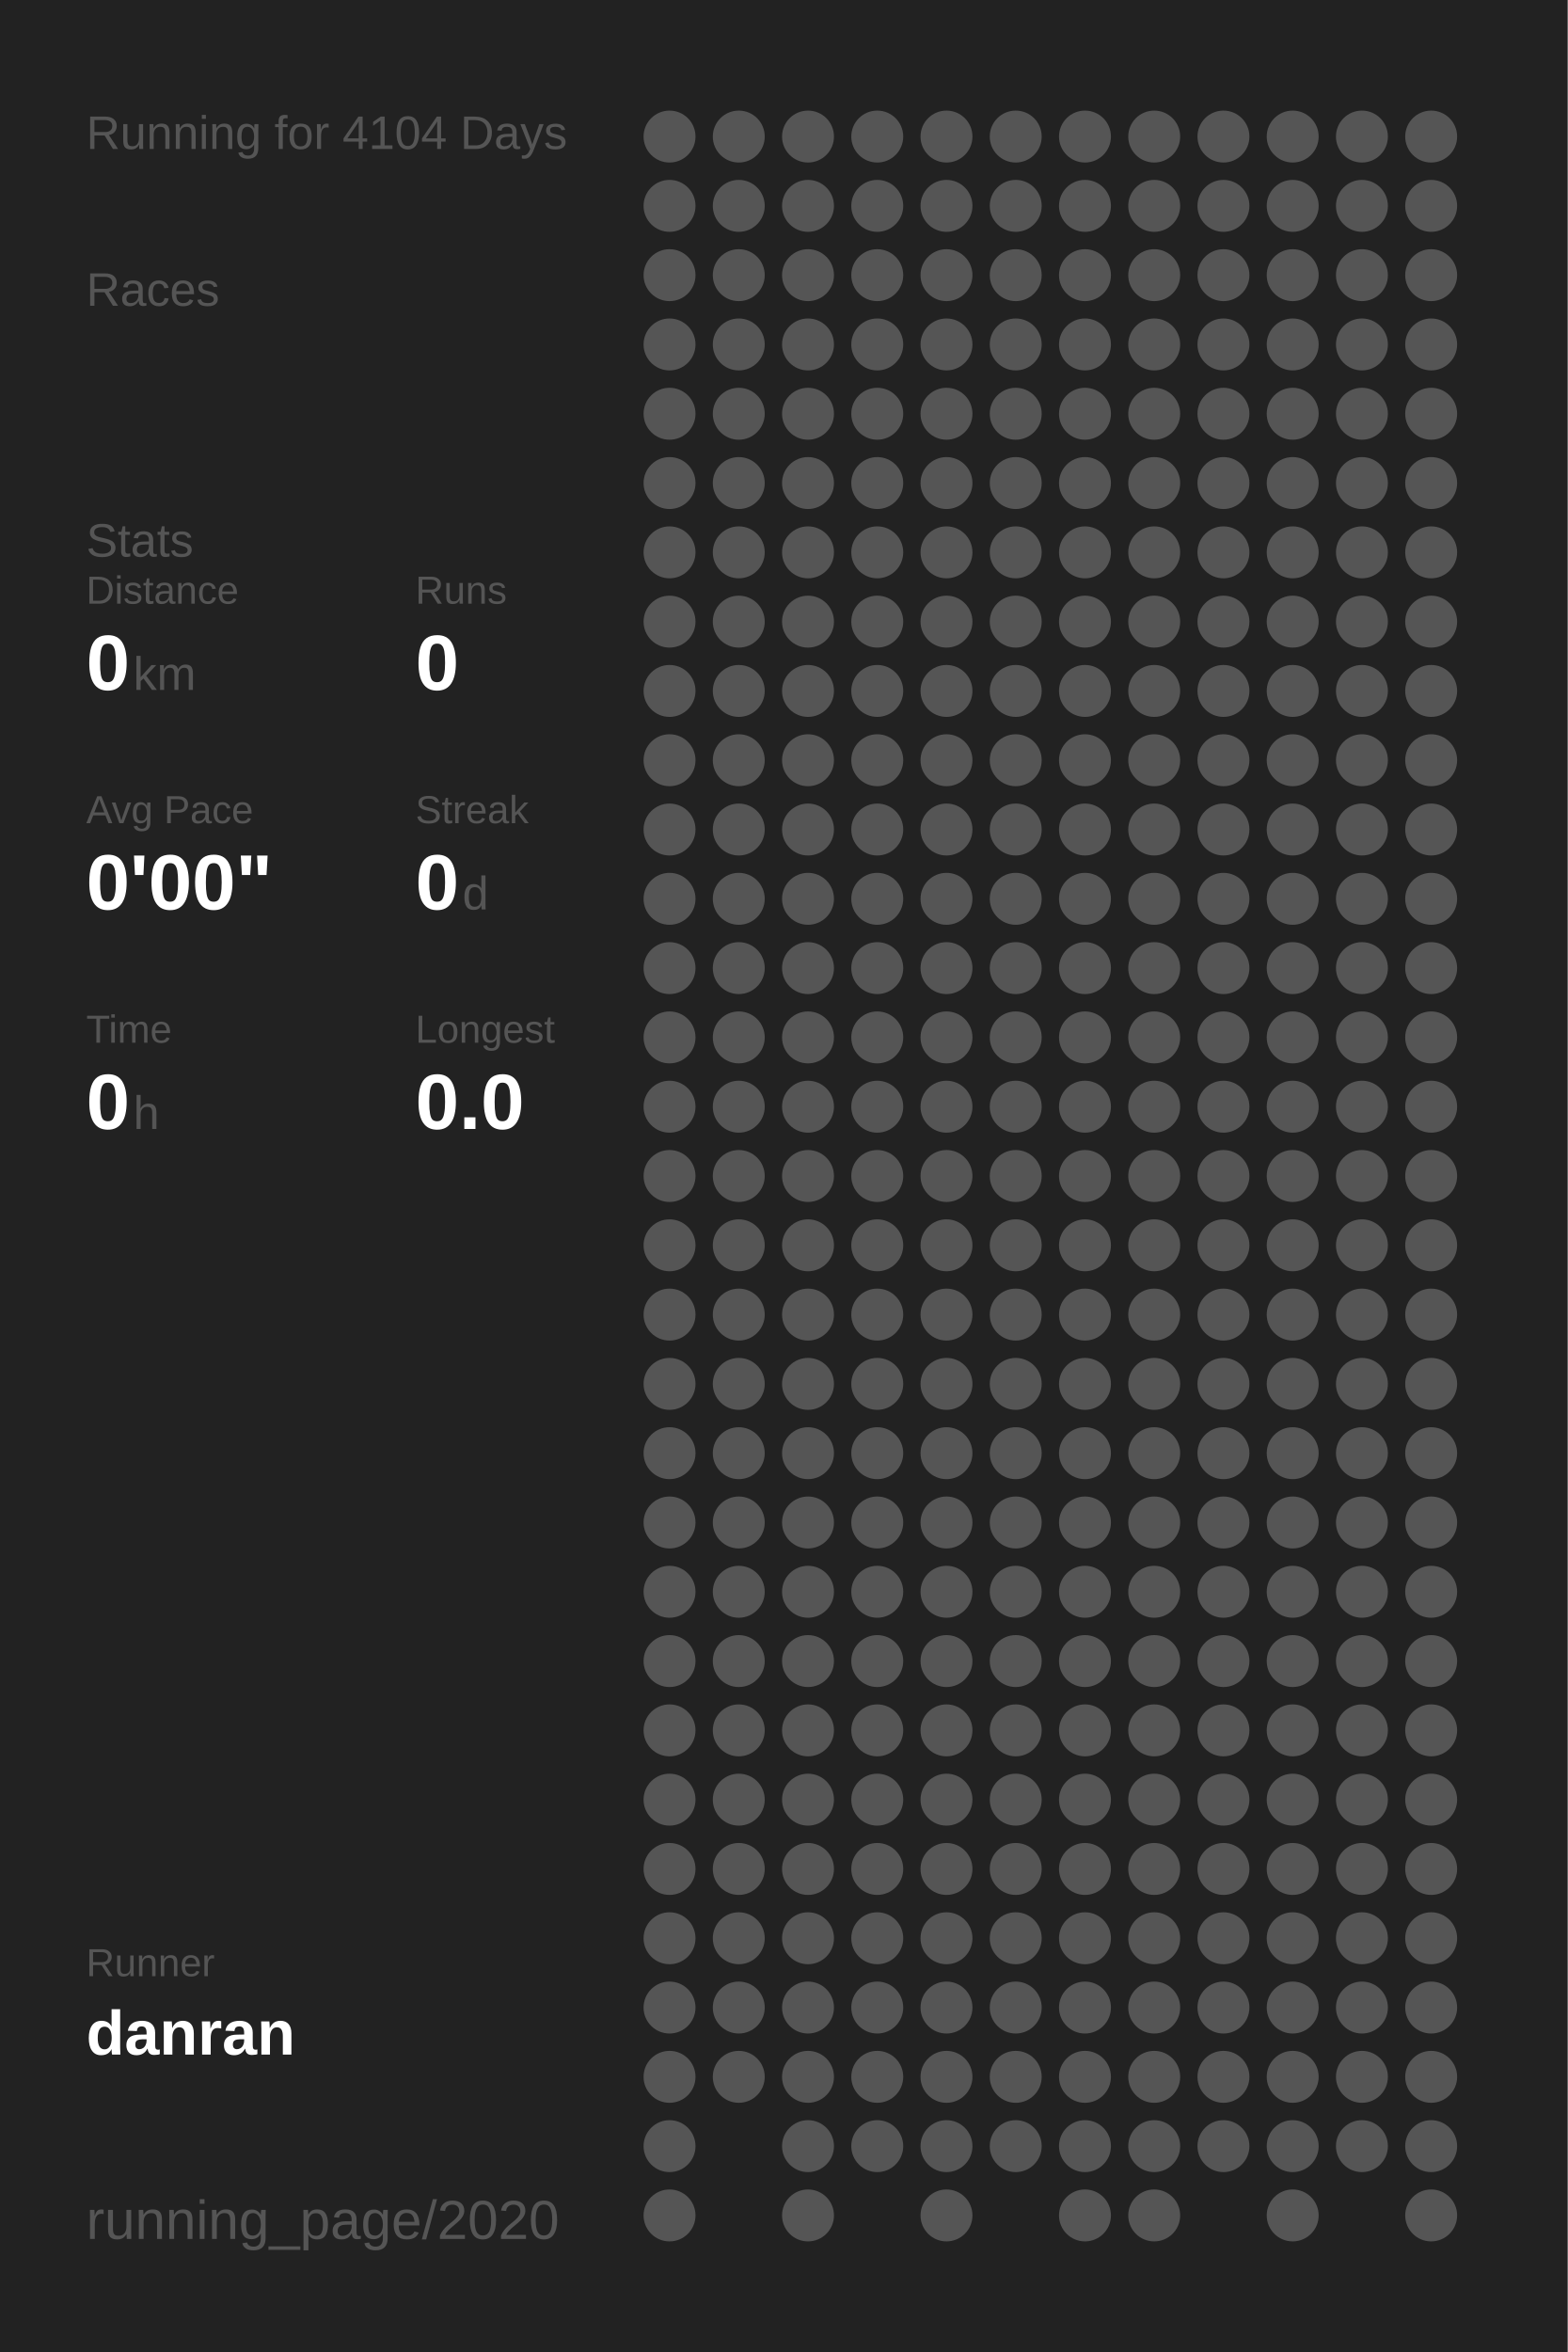
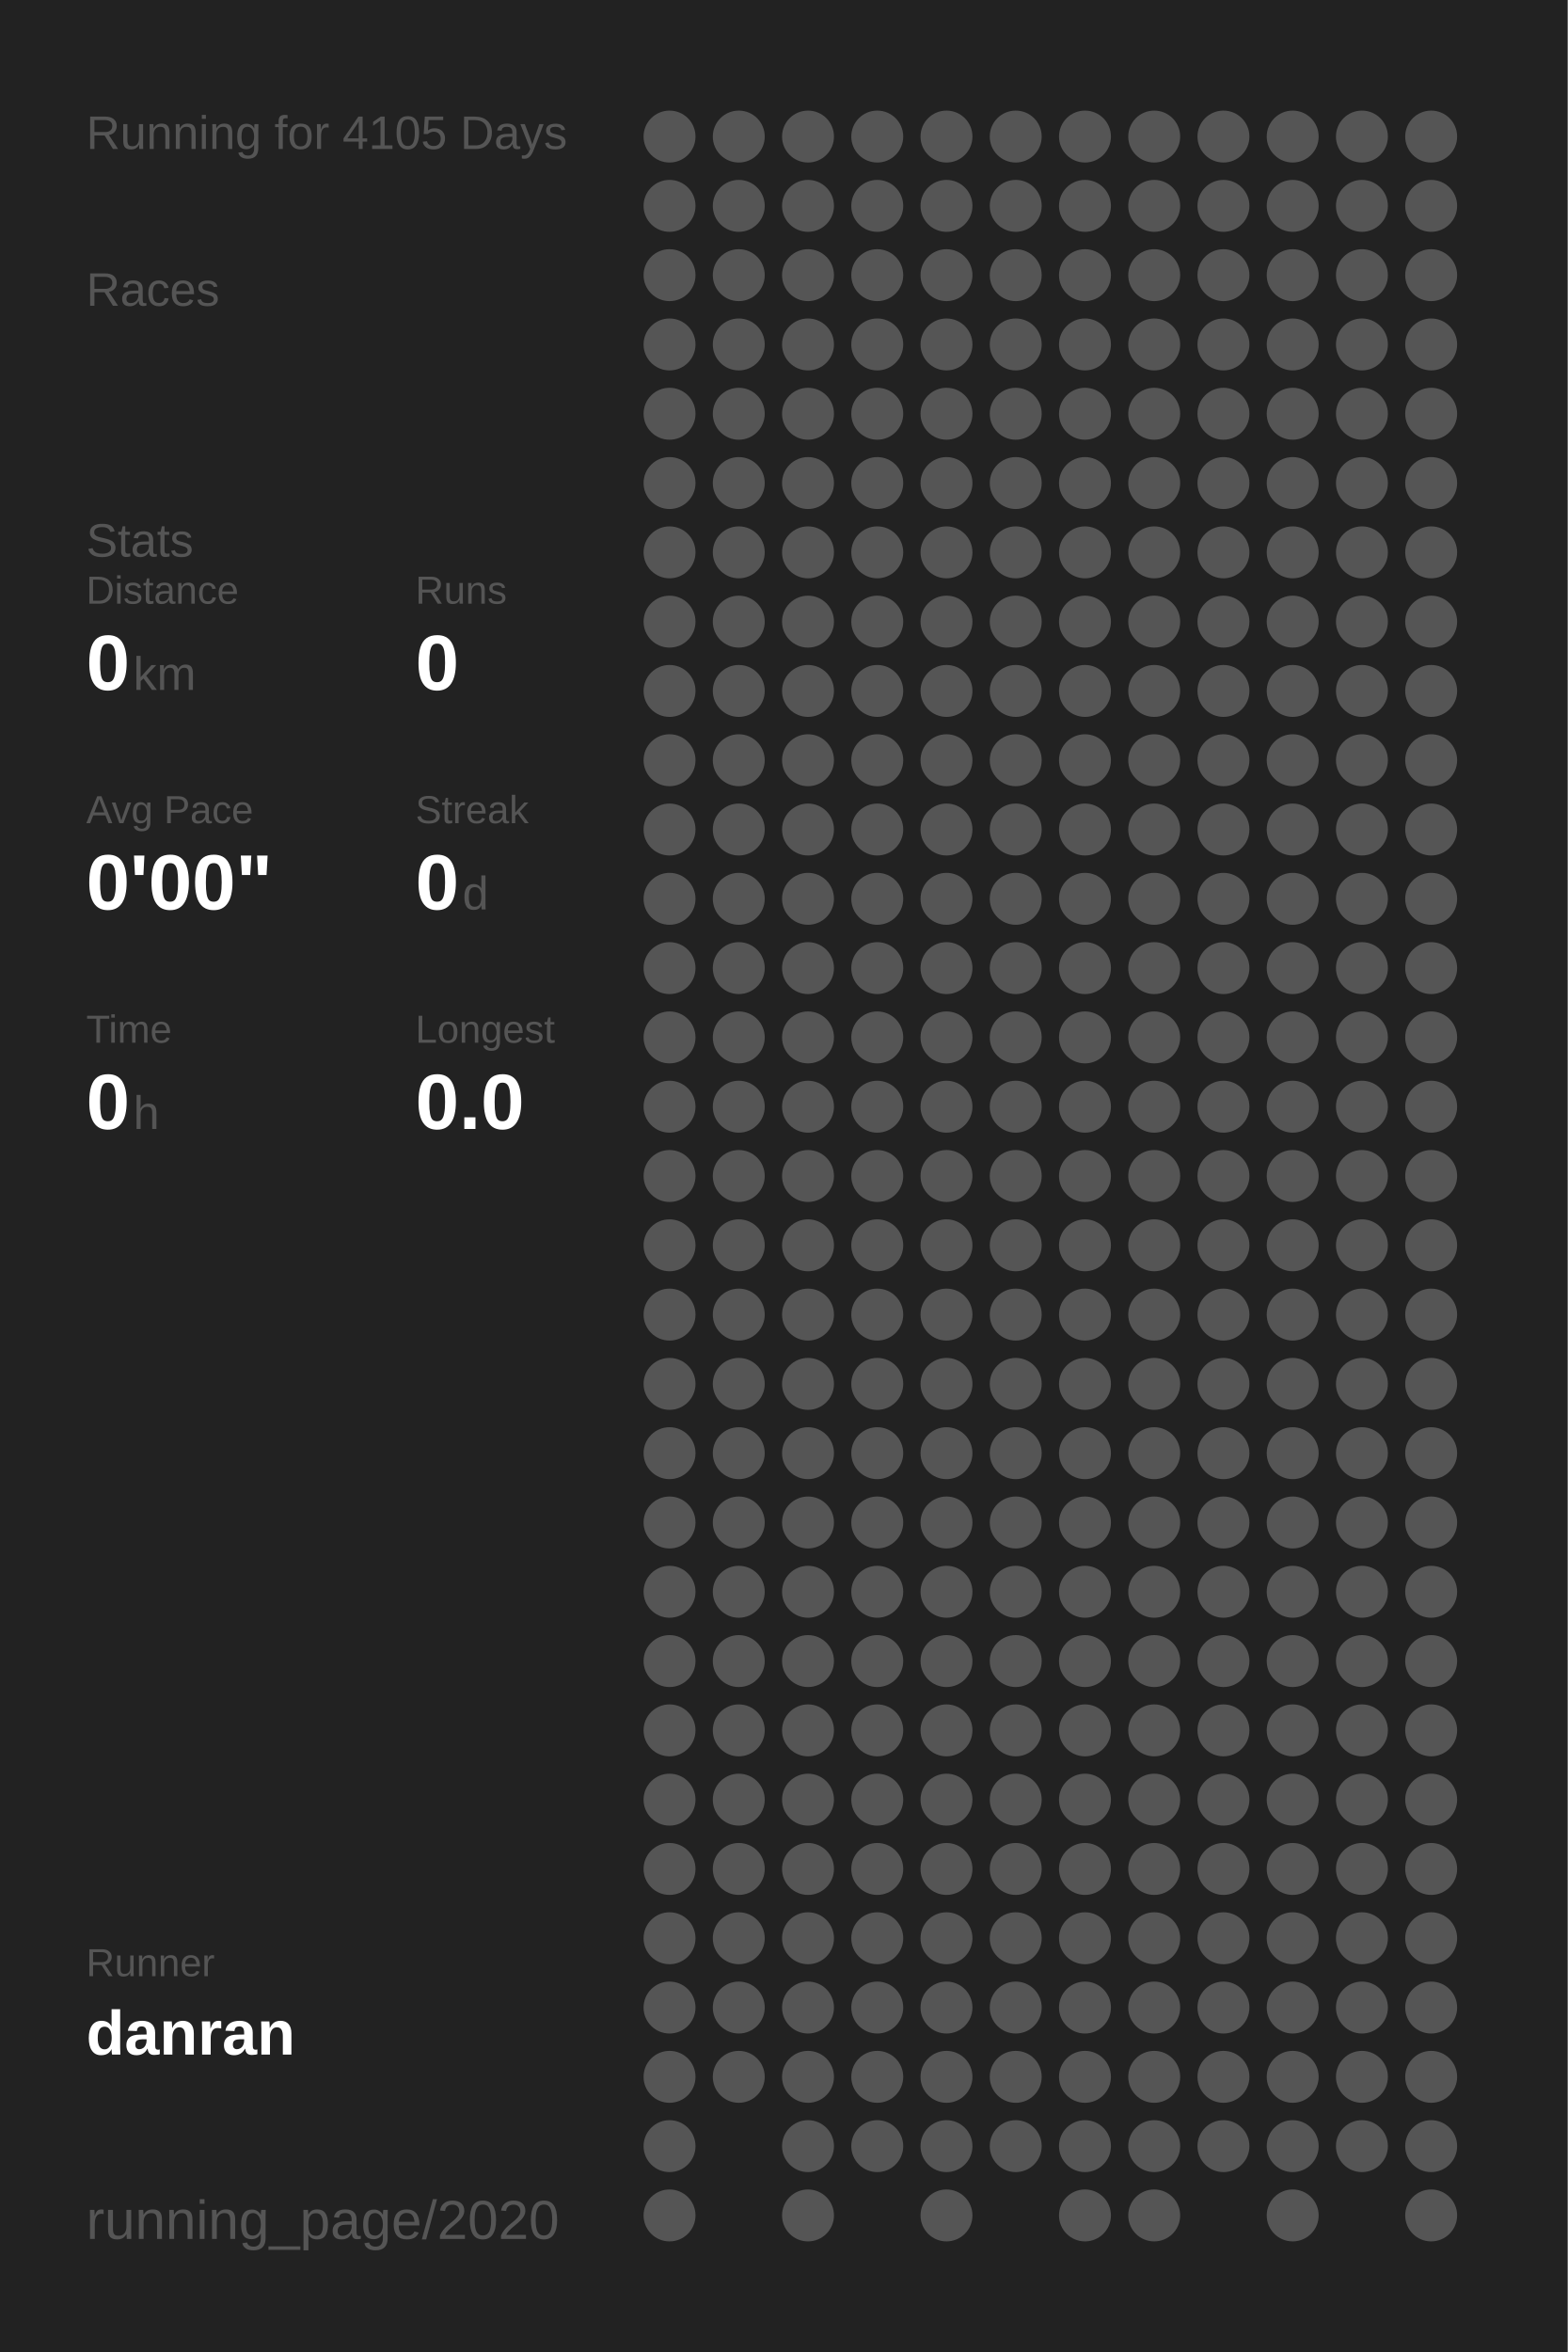
<svg xmlns="http://www.w3.org/2000/svg" baseProfile="full" height="300mm" version="1.1" viewBox="0,0,200,300" width="200mm">
  <defs />
  <rect fill="#222222" height="300" width="200" x="0" y="0" />
-   <text fill="#555555" style="font-size:6px; font-family:Arial;" x="11" y="19">Running for 4104 Days</text>
+   <text fill="#555555" style="font-size:6px; font-family:Arial;" x="11" y="19">Running for 4105 Days</text>
  <text fill="#555555" style="font-size:6px; font-family:Arial;" x="11" y="39">Races</text>
  <text fill="#555555" style="font-size:6px; font-family:Arial;" x="11" y="71">Stats</text>
  <text fill="#555555" style="font-size:5px; font-family:Arial;" x="11" y="77">Distance</text>
  <text fill="#FFFFFF" style="font-size:10px; font-family:Arial; font-weight:bold;" x="11" y="88">0</text>
  <text fill="#555555" style="font-size:6px; font-family:Arial;" x="17" y="88">km</text>
  <text fill="#555555" style="font-size:5px; font-family:Arial;" x="53" y="77">Runs</text>
  <text fill="#FFFFFF" style="font-size:10px; font-family:Arial; font-weight:bold;" x="53" y="88">0</text>
  <text fill="#555555" style="font-size:5px; font-family:Arial;" x="11" y="105">Avg Pace</text>
  <text fill="#FFFFFF" style="font-size:10px; font-family:Arial; font-weight:bold;" x="11" y="116">0'00"</text>
  <text fill="#555555" style="font-size:5px; font-family:Arial;" x="53" y="105">Streak</text>
  <text fill="#FFFFFF" style="font-size:10px; font-family:Arial; font-weight:bold;" x="53" y="116">0</text>
  <text fill="#555555" style="font-size:6px; font-family:Arial;" x="59" y="116">d</text>
  <text fill="#555555" style="font-size:5px; font-family:Arial;" x="11" y="133">Time</text>
  <text fill="#FFFFFF" style="font-size:10px; font-family:Arial; font-weight:bold;" x="11" y="144">0</text>
  <text fill="#555555" style="font-size:6px; font-family:Arial;" x="17" y="144">h</text>
  <text fill="#555555" style="font-size:5px; font-family:Arial;" x="53" y="133">Longest</text>
  <text fill="#FFFFFF" style="font-size:10px; font-family:Arial; font-weight:bold;" x="53" y="144">0.0</text>
  <text fill="#555555" style="font-size:5px; font-family:Arial;" x="11" y="252.065">Runner</text>
  <text fill="#FFFFFF" style="font-size:8px; font-family:Arial; font-weight:bold;" x="11" y="262.065">danran</text>
  <text fill="#555555" style="font-size:7px; font-family:Arial;" x="11" y="285.581">running_page/2020</text>
  <circle cx="85.417" cy="17.419" fill="#555555" r="3.312" />
  <circle cx="85.417" cy="26.258" fill="#555555" r="3.312" />
  <circle cx="85.417" cy="35.097" fill="#555555" r="3.312" />
  <circle cx="85.417" cy="43.935" fill="#555555" r="3.312" />
  <circle cx="85.417" cy="52.774" fill="#555555" r="3.312" />
  <circle cx="85.417" cy="61.613" fill="#555555" r="3.312" />
  <circle cx="85.417" cy="70.452" fill="#555555" r="3.312" />
  <circle cx="85.417" cy="79.29" fill="#555555" r="3.312" />
  <circle cx="85.417" cy="88.129" fill="#555555" r="3.312" />
  <circle cx="85.417" cy="96.968" fill="#555555" r="3.312" />
  <circle cx="85.417" cy="105.806" fill="#555555" r="3.312" />
  <circle cx="85.417" cy="114.645" fill="#555555" r="3.312" />
  <circle cx="85.417" cy="123.484" fill="#555555" r="3.312" />
  <circle cx="85.417" cy="132.323" fill="#555555" r="3.312" />
  <circle cx="85.417" cy="141.161" fill="#555555" r="3.312" />
  <circle cx="85.417" cy="150" fill="#555555" r="3.312" />
  <circle cx="85.417" cy="158.839" fill="#555555" r="3.312" />
  <circle cx="85.417" cy="167.677" fill="#555555" r="3.312" />
  <circle cx="85.417" cy="176.516" fill="#555555" r="3.312" />
  <circle cx="85.417" cy="185.355" fill="#555555" r="3.312" />
  <circle cx="85.417" cy="194.194" fill="#555555" r="3.312" />
  <circle cx="85.417" cy="203.032" fill="#555555" r="3.312" />
  <circle cx="85.417" cy="211.871" fill="#555555" r="3.312" />
  <circle cx="85.417" cy="220.71" fill="#555555" r="3.312" />
  <circle cx="85.417" cy="229.548" fill="#555555" r="3.312" />
  <circle cx="85.417" cy="238.387" fill="#555555" r="3.312" />
  <circle cx="85.417" cy="247.226" fill="#555555" r="3.312" />
  <circle cx="85.417" cy="256.065" fill="#555555" r="3.312" />
  <circle cx="85.417" cy="264.903" fill="#555555" r="3.312" />
  <circle cx="85.417" cy="273.742" fill="#555555" r="3.312" />
  <circle cx="85.417" cy="282.581" fill="#555555" r="3.312" />
  <circle cx="94.25" cy="17.419" fill="#555555" r="3.312" />
  <circle cx="94.25" cy="26.258" fill="#555555" r="3.312" />
  <circle cx="94.25" cy="35.097" fill="#555555" r="3.312" />
  <circle cx="94.25" cy="43.935" fill="#555555" r="3.312" />
  <circle cx="94.25" cy="52.774" fill="#555555" r="3.312" />
  <circle cx="94.25" cy="61.613" fill="#555555" r="3.312" />
  <circle cx="94.25" cy="70.452" fill="#555555" r="3.312" />
  <circle cx="94.25" cy="79.29" fill="#555555" r="3.312" />
  <circle cx="94.25" cy="88.129" fill="#555555" r="3.312" />
  <circle cx="94.25" cy="96.968" fill="#555555" r="3.312" />
  <circle cx="94.25" cy="105.806" fill="#555555" r="3.312" />
  <circle cx="94.25" cy="114.645" fill="#555555" r="3.312" />
  <circle cx="94.25" cy="123.484" fill="#555555" r="3.312" />
  <circle cx="94.25" cy="132.323" fill="#555555" r="3.312" />
  <circle cx="94.25" cy="141.161" fill="#555555" r="3.312" />
  <circle cx="94.25" cy="150" fill="#555555" r="3.312" />
  <circle cx="94.25" cy="158.839" fill="#555555" r="3.312" />
  <circle cx="94.25" cy="167.677" fill="#555555" r="3.312" />
  <circle cx="94.25" cy="176.516" fill="#555555" r="3.312" />
  <circle cx="94.25" cy="185.355" fill="#555555" r="3.312" />
  <circle cx="94.25" cy="194.194" fill="#555555" r="3.312" />
  <circle cx="94.25" cy="203.032" fill="#555555" r="3.312" />
  <circle cx="94.25" cy="211.871" fill="#555555" r="3.312" />
  <circle cx="94.25" cy="220.71" fill="#555555" r="3.312" />
  <circle cx="94.25" cy="229.548" fill="#555555" r="3.312" />
  <circle cx="94.25" cy="238.387" fill="#555555" r="3.312" />
  <circle cx="94.25" cy="247.226" fill="#555555" r="3.312" />
  <circle cx="94.25" cy="256.065" fill="#555555" r="3.312" />
  <circle cx="94.25" cy="264.903" fill="#555555" r="3.312" />
  <circle cx="103.083" cy="17.419" fill="#555555" r="3.312" />
  <circle cx="103.083" cy="26.258" fill="#555555" r="3.312" />
  <circle cx="103.083" cy="35.097" fill="#555555" r="3.312" />
  <circle cx="103.083" cy="43.935" fill="#555555" r="3.312" />
  <circle cx="103.083" cy="52.774" fill="#555555" r="3.312" />
  <circle cx="103.083" cy="61.613" fill="#555555" r="3.312" />
  <circle cx="103.083" cy="70.452" fill="#555555" r="3.312" />
  <circle cx="103.083" cy="79.29" fill="#555555" r="3.312" />
  <circle cx="103.083" cy="88.129" fill="#555555" r="3.312" />
  <circle cx="103.083" cy="96.968" fill="#555555" r="3.312" />
  <circle cx="103.083" cy="105.806" fill="#555555" r="3.312" />
  <circle cx="103.083" cy="114.645" fill="#555555" r="3.312" />
  <circle cx="103.083" cy="123.484" fill="#555555" r="3.312" />
  <circle cx="103.083" cy="132.323" fill="#555555" r="3.312" />
  <circle cx="103.083" cy="141.161" fill="#555555" r="3.312" />
  <circle cx="103.083" cy="150" fill="#555555" r="3.312" />
  <circle cx="103.083" cy="158.839" fill="#555555" r="3.312" />
  <circle cx="103.083" cy="167.677" fill="#555555" r="3.312" />
  <circle cx="103.083" cy="176.516" fill="#555555" r="3.312" />
  <circle cx="103.083" cy="185.355" fill="#555555" r="3.312" />
  <circle cx="103.083" cy="194.194" fill="#555555" r="3.312" />
  <circle cx="103.083" cy="203.032" fill="#555555" r="3.312" />
  <circle cx="103.083" cy="211.871" fill="#555555" r="3.312" />
  <circle cx="103.083" cy="220.71" fill="#555555" r="3.312" />
  <circle cx="103.083" cy="229.548" fill="#555555" r="3.312" />
  <circle cx="103.083" cy="238.387" fill="#555555" r="3.312" />
  <circle cx="103.083" cy="247.226" fill="#555555" r="3.312" />
  <circle cx="103.083" cy="256.065" fill="#555555" r="3.312" />
  <circle cx="103.083" cy="264.903" fill="#555555" r="3.312" />
  <circle cx="103.083" cy="273.742" fill="#555555" r="3.312" />
  <circle cx="103.083" cy="282.581" fill="#555555" r="3.312" />
  <circle cx="111.917" cy="17.419" fill="#555555" r="3.312" />
  <circle cx="111.917" cy="26.258" fill="#555555" r="3.312" />
  <circle cx="111.917" cy="35.097" fill="#555555" r="3.312" />
  <circle cx="111.917" cy="43.935" fill="#555555" r="3.312" />
  <circle cx="111.917" cy="52.774" fill="#555555" r="3.312" />
  <circle cx="111.917" cy="61.613" fill="#555555" r="3.312" />
  <circle cx="111.917" cy="70.452" fill="#555555" r="3.312" />
  <circle cx="111.917" cy="79.29" fill="#555555" r="3.312" />
  <circle cx="111.917" cy="88.129" fill="#555555" r="3.312" />
  <circle cx="111.917" cy="96.968" fill="#555555" r="3.312" />
  <circle cx="111.917" cy="105.806" fill="#555555" r="3.312" />
  <circle cx="111.917" cy="114.645" fill="#555555" r="3.312" />
  <circle cx="111.917" cy="123.484" fill="#555555" r="3.312" />
  <circle cx="111.917" cy="132.323" fill="#555555" r="3.312" />
  <circle cx="111.917" cy="141.161" fill="#555555" r="3.312" />
  <circle cx="111.917" cy="150" fill="#555555" r="3.312" />
  <circle cx="111.917" cy="158.839" fill="#555555" r="3.312" />
  <circle cx="111.917" cy="167.677" fill="#555555" r="3.312" />
  <circle cx="111.917" cy="176.516" fill="#555555" r="3.312" />
  <circle cx="111.917" cy="185.355" fill="#555555" r="3.312" />
  <circle cx="111.917" cy="194.194" fill="#555555" r="3.312" />
  <circle cx="111.917" cy="203.032" fill="#555555" r="3.312" />
  <circle cx="111.917" cy="211.871" fill="#555555" r="3.312" />
  <circle cx="111.917" cy="220.71" fill="#555555" r="3.312" />
  <circle cx="111.917" cy="229.548" fill="#555555" r="3.312" />
  <circle cx="111.917" cy="238.387" fill="#555555" r="3.312" />
  <circle cx="111.917" cy="247.226" fill="#555555" r="3.312" />
  <circle cx="111.917" cy="256.065" fill="#555555" r="3.312" />
  <circle cx="111.917" cy="264.903" fill="#555555" r="3.312" />
  <circle cx="111.917" cy="273.742" fill="#555555" r="3.312" />
  <circle cx="120.75" cy="17.419" fill="#555555" r="3.312" />
  <circle cx="120.75" cy="26.258" fill="#555555" r="3.312" />
  <circle cx="120.75" cy="35.097" fill="#555555" r="3.312" />
  <circle cx="120.75" cy="43.935" fill="#555555" r="3.312" />
  <circle cx="120.75" cy="52.774" fill="#555555" r="3.312" />
  <circle cx="120.75" cy="61.613" fill="#555555" r="3.312" />
  <circle cx="120.75" cy="70.452" fill="#555555" r="3.312" />
  <circle cx="120.75" cy="79.29" fill="#555555" r="3.312" />
  <circle cx="120.75" cy="88.129" fill="#555555" r="3.312" />
  <circle cx="120.75" cy="96.968" fill="#555555" r="3.312" />
  <circle cx="120.75" cy="105.806" fill="#555555" r="3.312" />
  <circle cx="120.75" cy="114.645" fill="#555555" r="3.312" />
  <circle cx="120.75" cy="123.484" fill="#555555" r="3.312" />
  <circle cx="120.75" cy="132.323" fill="#555555" r="3.312" />
  <circle cx="120.75" cy="141.161" fill="#555555" r="3.312" />
  <circle cx="120.75" cy="150" fill="#555555" r="3.312" />
  <circle cx="120.75" cy="158.839" fill="#555555" r="3.312" />
  <circle cx="120.75" cy="167.677" fill="#555555" r="3.312" />
  <circle cx="120.75" cy="176.516" fill="#555555" r="3.312" />
  <circle cx="120.75" cy="185.355" fill="#555555" r="3.312" />
  <circle cx="120.75" cy="194.194" fill="#555555" r="3.312" />
  <circle cx="120.75" cy="203.032" fill="#555555" r="3.312" />
  <circle cx="120.75" cy="211.871" fill="#555555" r="3.312" />
  <circle cx="120.75" cy="220.71" fill="#555555" r="3.312" />
  <circle cx="120.75" cy="229.548" fill="#555555" r="3.312" />
  <circle cx="120.75" cy="238.387" fill="#555555" r="3.312" />
  <circle cx="120.75" cy="247.226" fill="#555555" r="3.312" />
  <circle cx="120.75" cy="256.065" fill="#555555" r="3.312" />
  <circle cx="120.75" cy="264.903" fill="#555555" r="3.312" />
  <circle cx="120.75" cy="273.742" fill="#555555" r="3.312" />
  <circle cx="120.75" cy="282.581" fill="#555555" r="3.312" />
  <circle cx="129.583" cy="17.419" fill="#555555" r="3.312" />
  <circle cx="129.583" cy="26.258" fill="#555555" r="3.312" />
  <circle cx="129.583" cy="35.097" fill="#555555" r="3.312" />
  <circle cx="129.583" cy="43.935" fill="#555555" r="3.312" />
  <circle cx="129.583" cy="52.774" fill="#555555" r="3.312" />
  <circle cx="129.583" cy="61.613" fill="#555555" r="3.312" />
  <circle cx="129.583" cy="70.452" fill="#555555" r="3.312" />
  <circle cx="129.583" cy="79.29" fill="#555555" r="3.312" />
  <circle cx="129.583" cy="88.129" fill="#555555" r="3.312" />
  <circle cx="129.583" cy="96.968" fill="#555555" r="3.312" />
  <circle cx="129.583" cy="105.806" fill="#555555" r="3.312" />
  <circle cx="129.583" cy="114.645" fill="#555555" r="3.312" />
  <circle cx="129.583" cy="123.484" fill="#555555" r="3.312" />
  <circle cx="129.583" cy="132.323" fill="#555555" r="3.312" />
  <circle cx="129.583" cy="141.161" fill="#555555" r="3.312" />
  <circle cx="129.583" cy="150" fill="#555555" r="3.312" />
  <circle cx="129.583" cy="158.839" fill="#555555" r="3.312" />
  <circle cx="129.583" cy="167.677" fill="#555555" r="3.312" />
  <circle cx="129.583" cy="176.516" fill="#555555" r="3.312" />
  <circle cx="129.583" cy="185.355" fill="#555555" r="3.312" />
  <circle cx="129.583" cy="194.194" fill="#555555" r="3.312" />
  <circle cx="129.583" cy="203.032" fill="#555555" r="3.312" />
  <circle cx="129.583" cy="211.871" fill="#555555" r="3.312" />
  <circle cx="129.583" cy="220.71" fill="#555555" r="3.312" />
  <circle cx="129.583" cy="229.548" fill="#555555" r="3.312" />
  <circle cx="129.583" cy="238.387" fill="#555555" r="3.312" />
  <circle cx="129.583" cy="247.226" fill="#555555" r="3.312" />
  <circle cx="129.583" cy="256.065" fill="#555555" r="3.312" />
  <circle cx="129.583" cy="264.903" fill="#555555" r="3.312" />
  <circle cx="129.583" cy="273.742" fill="#555555" r="3.312" />
  <circle cx="138.417" cy="17.419" fill="#555555" r="3.312" />
  <circle cx="138.417" cy="26.258" fill="#555555" r="3.312" />
  <circle cx="138.417" cy="35.097" fill="#555555" r="3.312" />
  <circle cx="138.417" cy="43.935" fill="#555555" r="3.312" />
  <circle cx="138.417" cy="52.774" fill="#555555" r="3.312" />
  <circle cx="138.417" cy="61.613" fill="#555555" r="3.312" />
  <circle cx="138.417" cy="70.452" fill="#555555" r="3.312" />
  <circle cx="138.417" cy="79.29" fill="#555555" r="3.312" />
  <circle cx="138.417" cy="88.129" fill="#555555" r="3.312" />
  <circle cx="138.417" cy="96.968" fill="#555555" r="3.312" />
  <circle cx="138.417" cy="105.806" fill="#555555" r="3.312" />
  <circle cx="138.417" cy="114.645" fill="#555555" r="3.312" />
  <circle cx="138.417" cy="123.484" fill="#555555" r="3.312" />
  <circle cx="138.417" cy="132.323" fill="#555555" r="3.312" />
  <circle cx="138.417" cy="141.161" fill="#555555" r="3.312" />
  <circle cx="138.417" cy="150" fill="#555555" r="3.312" />
  <circle cx="138.417" cy="158.839" fill="#555555" r="3.312" />
  <circle cx="138.417" cy="167.677" fill="#555555" r="3.312" />
  <circle cx="138.417" cy="176.516" fill="#555555" r="3.312" />
  <circle cx="138.417" cy="185.355" fill="#555555" r="3.312" />
  <circle cx="138.417" cy="194.194" fill="#555555" r="3.312" />
  <circle cx="138.417" cy="203.032" fill="#555555" r="3.312" />
  <circle cx="138.417" cy="211.871" fill="#555555" r="3.312" />
  <circle cx="138.417" cy="220.71" fill="#555555" r="3.312" />
  <circle cx="138.417" cy="229.548" fill="#555555" r="3.312" />
  <circle cx="138.417" cy="238.387" fill="#555555" r="3.312" />
  <circle cx="138.417" cy="247.226" fill="#555555" r="3.312" />
  <circle cx="138.417" cy="256.065" fill="#555555" r="3.312" />
  <circle cx="138.417" cy="264.903" fill="#555555" r="3.312" />
  <circle cx="138.417" cy="273.742" fill="#555555" r="3.312" />
  <circle cx="138.417" cy="282.581" fill="#555555" r="3.312" />
  <circle cx="147.25" cy="17.419" fill="#555555" r="3.312" />
  <circle cx="147.25" cy="26.258" fill="#555555" r="3.312" />
  <circle cx="147.25" cy="35.097" fill="#555555" r="3.312" />
  <circle cx="147.25" cy="43.935" fill="#555555" r="3.312" />
  <circle cx="147.25" cy="52.774" fill="#555555" r="3.312" />
  <circle cx="147.25" cy="61.613" fill="#555555" r="3.312" />
  <circle cx="147.25" cy="70.452" fill="#555555" r="3.312" />
  <circle cx="147.25" cy="79.29" fill="#555555" r="3.312" />
  <circle cx="147.25" cy="88.129" fill="#555555" r="3.312" />
  <circle cx="147.25" cy="96.968" fill="#555555" r="3.312" />
  <circle cx="147.25" cy="105.806" fill="#555555" r="3.312" />
  <circle cx="147.25" cy="114.645" fill="#555555" r="3.312" />
  <circle cx="147.25" cy="123.484" fill="#555555" r="3.312" />
  <circle cx="147.25" cy="132.323" fill="#555555" r="3.312" />
  <circle cx="147.25" cy="141.161" fill="#555555" r="3.312" />
  <circle cx="147.25" cy="150" fill="#555555" r="3.312" />
  <circle cx="147.25" cy="158.839" fill="#555555" r="3.312" />
  <circle cx="147.25" cy="167.677" fill="#555555" r="3.312" />
  <circle cx="147.25" cy="176.516" fill="#555555" r="3.312" />
  <circle cx="147.25" cy="185.355" fill="#555555" r="3.312" />
  <circle cx="147.25" cy="194.194" fill="#555555" r="3.312" />
  <circle cx="147.25" cy="203.032" fill="#555555" r="3.312" />
  <circle cx="147.25" cy="211.871" fill="#555555" r="3.312" />
  <circle cx="147.25" cy="220.71" fill="#555555" r="3.312" />
  <circle cx="147.25" cy="229.548" fill="#555555" r="3.312" />
  <circle cx="147.25" cy="238.387" fill="#555555" r="3.312" />
  <circle cx="147.25" cy="247.226" fill="#555555" r="3.312" />
  <circle cx="147.25" cy="256.065" fill="#555555" r="3.312" />
  <circle cx="147.25" cy="264.903" fill="#555555" r="3.312" />
  <circle cx="147.25" cy="273.742" fill="#555555" r="3.312" />
  <circle cx="147.25" cy="282.581" fill="#555555" r="3.312" />
  <circle cx="156.083" cy="17.419" fill="#555555" r="3.312" />
  <circle cx="156.083" cy="26.258" fill="#555555" r="3.312" />
  <circle cx="156.083" cy="35.097" fill="#555555" r="3.312" />
  <circle cx="156.083" cy="43.935" fill="#555555" r="3.312" />
  <circle cx="156.083" cy="52.774" fill="#555555" r="3.312" />
  <circle cx="156.083" cy="61.613" fill="#555555" r="3.312" />
  <circle cx="156.083" cy="70.452" fill="#555555" r="3.312" />
  <circle cx="156.083" cy="79.29" fill="#555555" r="3.312" />
  <circle cx="156.083" cy="88.129" fill="#555555" r="3.312" />
  <circle cx="156.083" cy="96.968" fill="#555555" r="3.312" />
  <circle cx="156.083" cy="105.806" fill="#555555" r="3.312" />
  <circle cx="156.083" cy="114.645" fill="#555555" r="3.312" />
  <circle cx="156.083" cy="123.484" fill="#555555" r="3.312" />
  <circle cx="156.083" cy="132.323" fill="#555555" r="3.312" />
  <circle cx="156.083" cy="141.161" fill="#555555" r="3.312" />
  <circle cx="156.083" cy="150" fill="#555555" r="3.312" />
  <circle cx="156.083" cy="158.839" fill="#555555" r="3.312" />
  <circle cx="156.083" cy="167.677" fill="#555555" r="3.312" />
  <circle cx="156.083" cy="176.516" fill="#555555" r="3.312" />
  <circle cx="156.083" cy="185.355" fill="#555555" r="3.312" />
  <circle cx="156.083" cy="194.194" fill="#555555" r="3.312" />
  <circle cx="156.083" cy="203.032" fill="#555555" r="3.312" />
  <circle cx="156.083" cy="211.871" fill="#555555" r="3.312" />
  <circle cx="156.083" cy="220.71" fill="#555555" r="3.312" />
  <circle cx="156.083" cy="229.548" fill="#555555" r="3.312" />
  <circle cx="156.083" cy="238.387" fill="#555555" r="3.312" />
  <circle cx="156.083" cy="247.226" fill="#555555" r="3.312" />
  <circle cx="156.083" cy="256.065" fill="#555555" r="3.312" />
  <circle cx="156.083" cy="264.903" fill="#555555" r="3.312" />
  <circle cx="156.083" cy="273.742" fill="#555555" r="3.312" />
  <circle cx="164.917" cy="17.419" fill="#555555" r="3.312" />
  <circle cx="164.917" cy="26.258" fill="#555555" r="3.312" />
  <circle cx="164.917" cy="35.097" fill="#555555" r="3.312" />
  <circle cx="164.917" cy="43.935" fill="#555555" r="3.312" />
  <circle cx="164.917" cy="52.774" fill="#555555" r="3.312" />
  <circle cx="164.917" cy="61.613" fill="#555555" r="3.312" />
  <circle cx="164.917" cy="70.452" fill="#555555" r="3.312" />
  <circle cx="164.917" cy="79.29" fill="#555555" r="3.312" />
  <circle cx="164.917" cy="88.129" fill="#555555" r="3.312" />
  <circle cx="164.917" cy="96.968" fill="#555555" r="3.312" />
  <circle cx="164.917" cy="105.806" fill="#555555" r="3.312" />
  <circle cx="164.917" cy="114.645" fill="#555555" r="3.312" />
  <circle cx="164.917" cy="123.484" fill="#555555" r="3.312" />
  <circle cx="164.917" cy="132.323" fill="#555555" r="3.312" />
  <circle cx="164.917" cy="141.161" fill="#555555" r="3.312" />
  <circle cx="164.917" cy="150" fill="#555555" r="3.312" />
  <circle cx="164.917" cy="158.839" fill="#555555" r="3.312" />
  <circle cx="164.917" cy="167.677" fill="#555555" r="3.312" />
  <circle cx="164.917" cy="176.516" fill="#555555" r="3.312" />
  <circle cx="164.917" cy="185.355" fill="#555555" r="3.312" />
  <circle cx="164.917" cy="194.194" fill="#555555" r="3.312" />
  <circle cx="164.917" cy="203.032" fill="#555555" r="3.312" />
  <circle cx="164.917" cy="211.871" fill="#555555" r="3.312" />
  <circle cx="164.917" cy="220.71" fill="#555555" r="3.312" />
  <circle cx="164.917" cy="229.548" fill="#555555" r="3.312" />
  <circle cx="164.917" cy="238.387" fill="#555555" r="3.312" />
  <circle cx="164.917" cy="247.226" fill="#555555" r="3.312" />
  <circle cx="164.917" cy="256.065" fill="#555555" r="3.312" />
  <circle cx="164.917" cy="264.903" fill="#555555" r="3.312" />
  <circle cx="164.917" cy="273.742" fill="#555555" r="3.312" />
  <circle cx="164.917" cy="282.581" fill="#555555" r="3.312" />
  <circle cx="173.75" cy="17.419" fill="#555555" r="3.312" />
  <circle cx="173.75" cy="26.258" fill="#555555" r="3.312" />
  <circle cx="173.75" cy="35.097" fill="#555555" r="3.312" />
  <circle cx="173.75" cy="43.935" fill="#555555" r="3.312" />
  <circle cx="173.75" cy="52.774" fill="#555555" r="3.312" />
  <circle cx="173.75" cy="61.613" fill="#555555" r="3.312" />
  <circle cx="173.75" cy="70.452" fill="#555555" r="3.312" />
  <circle cx="173.75" cy="79.29" fill="#555555" r="3.312" />
  <circle cx="173.75" cy="88.129" fill="#555555" r="3.312" />
  <circle cx="173.75" cy="96.968" fill="#555555" r="3.312" />
  <circle cx="173.75" cy="105.806" fill="#555555" r="3.312" />
  <circle cx="173.75" cy="114.645" fill="#555555" r="3.312" />
  <circle cx="173.75" cy="123.484" fill="#555555" r="3.312" />
  <circle cx="173.75" cy="132.323" fill="#555555" r="3.312" />
  <circle cx="173.75" cy="141.161" fill="#555555" r="3.312" />
  <circle cx="173.75" cy="150" fill="#555555" r="3.312" />
  <circle cx="173.75" cy="158.839" fill="#555555" r="3.312" />
  <circle cx="173.75" cy="167.677" fill="#555555" r="3.312" />
  <circle cx="173.75" cy="176.516" fill="#555555" r="3.312" />
  <circle cx="173.75" cy="185.355" fill="#555555" r="3.312" />
  <circle cx="173.75" cy="194.194" fill="#555555" r="3.312" />
  <circle cx="173.75" cy="203.032" fill="#555555" r="3.312" />
  <circle cx="173.75" cy="211.871" fill="#555555" r="3.312" />
  <circle cx="173.75" cy="220.71" fill="#555555" r="3.312" />
  <circle cx="173.75" cy="229.548" fill="#555555" r="3.312" />
  <circle cx="173.75" cy="238.387" fill="#555555" r="3.312" />
  <circle cx="173.75" cy="247.226" fill="#555555" r="3.312" />
  <circle cx="173.75" cy="256.065" fill="#555555" r="3.312" />
  <circle cx="173.75" cy="264.903" fill="#555555" r="3.312" />
  <circle cx="173.75" cy="273.742" fill="#555555" r="3.312" />
  <circle cx="182.583" cy="17.419" fill="#555555" r="3.312" />
  <circle cx="182.583" cy="26.258" fill="#555555" r="3.312" />
  <circle cx="182.583" cy="35.097" fill="#555555" r="3.312" />
  <circle cx="182.583" cy="43.935" fill="#555555" r="3.312" />
  <circle cx="182.583" cy="52.774" fill="#555555" r="3.312" />
  <circle cx="182.583" cy="61.613" fill="#555555" r="3.312" />
  <circle cx="182.583" cy="70.452" fill="#555555" r="3.312" />
  <circle cx="182.583" cy="79.29" fill="#555555" r="3.312" />
  <circle cx="182.583" cy="88.129" fill="#555555" r="3.312" />
  <circle cx="182.583" cy="96.968" fill="#555555" r="3.312" />
  <circle cx="182.583" cy="105.806" fill="#555555" r="3.312" />
  <circle cx="182.583" cy="114.645" fill="#555555" r="3.312" />
  <circle cx="182.583" cy="123.484" fill="#555555" r="3.312" />
  <circle cx="182.583" cy="132.323" fill="#555555" r="3.312" />
  <circle cx="182.583" cy="141.161" fill="#555555" r="3.312" />
  <circle cx="182.583" cy="150" fill="#555555" r="3.312" />
  <circle cx="182.583" cy="158.839" fill="#555555" r="3.312" />
  <circle cx="182.583" cy="167.677" fill="#555555" r="3.312" />
  <circle cx="182.583" cy="176.516" fill="#555555" r="3.312" />
  <circle cx="182.583" cy="185.355" fill="#555555" r="3.312" />
  <circle cx="182.583" cy="194.194" fill="#555555" r="3.312" />
  <circle cx="182.583" cy="203.032" fill="#555555" r="3.312" />
  <circle cx="182.583" cy="211.871" fill="#555555" r="3.312" />
  <circle cx="182.583" cy="220.71" fill="#555555" r="3.312" />
  <circle cx="182.583" cy="229.548" fill="#555555" r="3.312" />
  <circle cx="182.583" cy="238.387" fill="#555555" r="3.312" />
  <circle cx="182.583" cy="247.226" fill="#555555" r="3.312" />
  <circle cx="182.583" cy="256.065" fill="#555555" r="3.312" />
  <circle cx="182.583" cy="264.903" fill="#555555" r="3.312" />
  <circle cx="182.583" cy="273.742" fill="#555555" r="3.312" />
  <circle cx="182.583" cy="282.581" fill="#555555" r="3.312" />
</svg>
